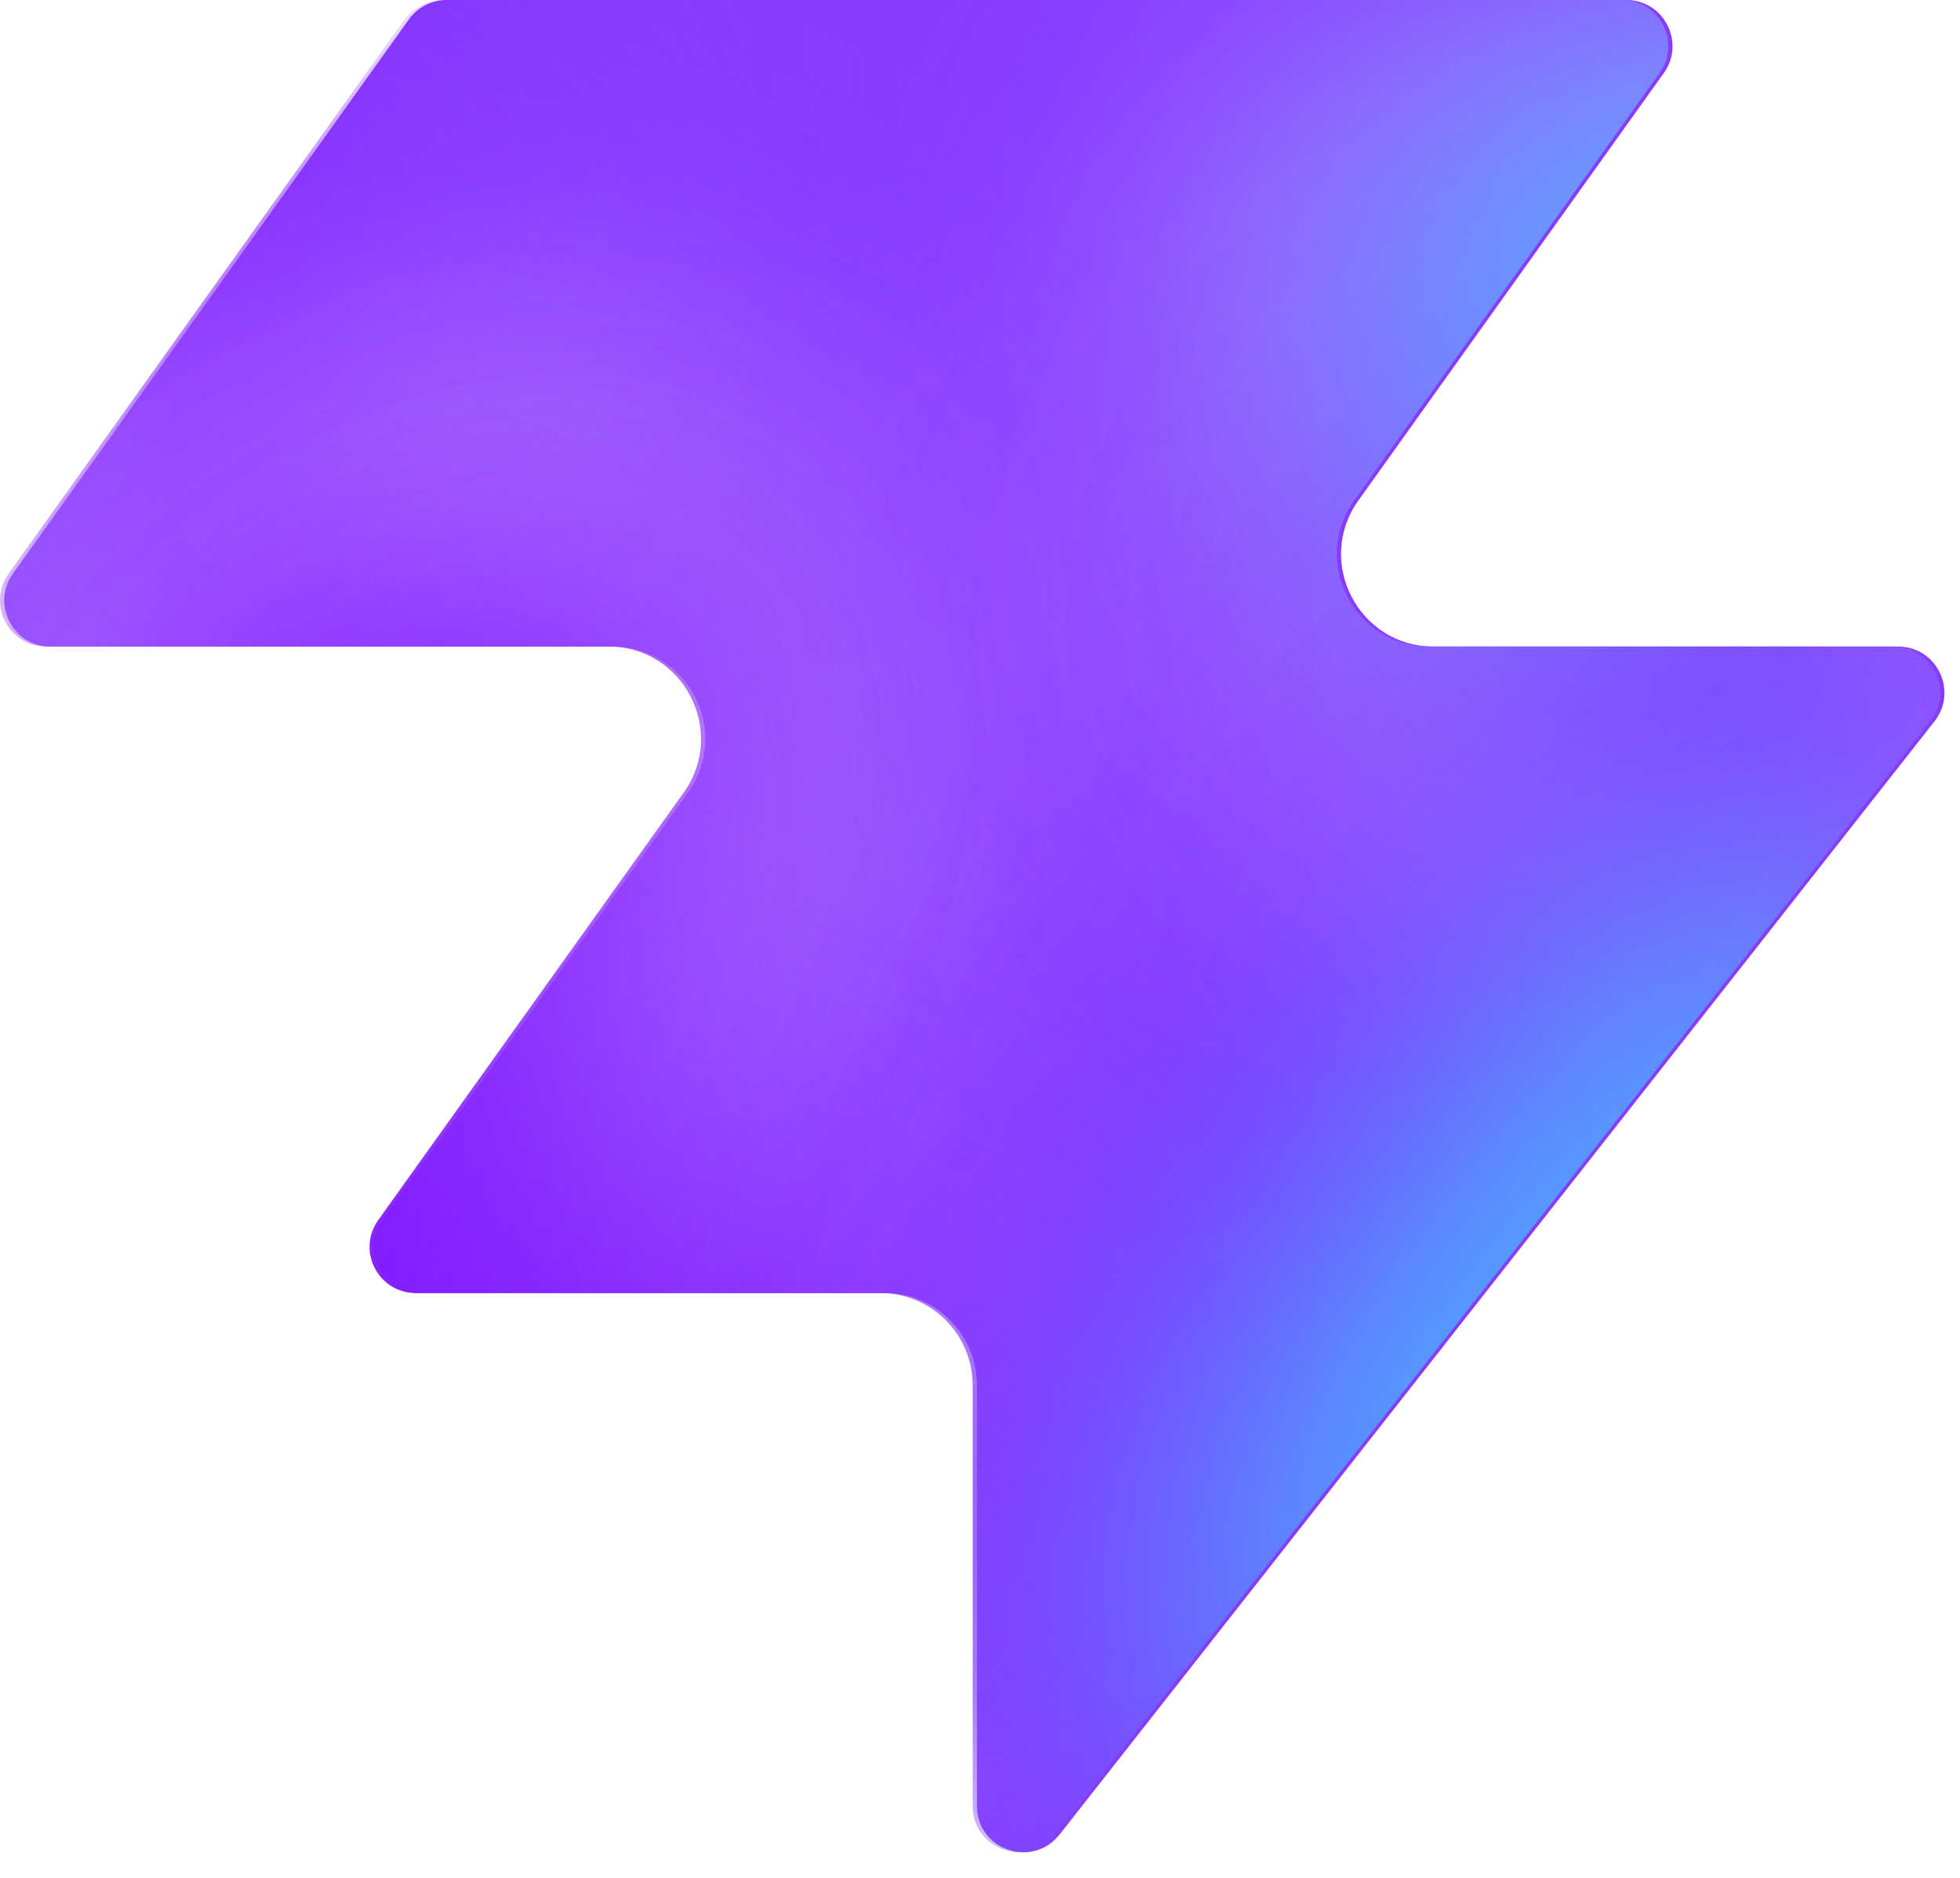
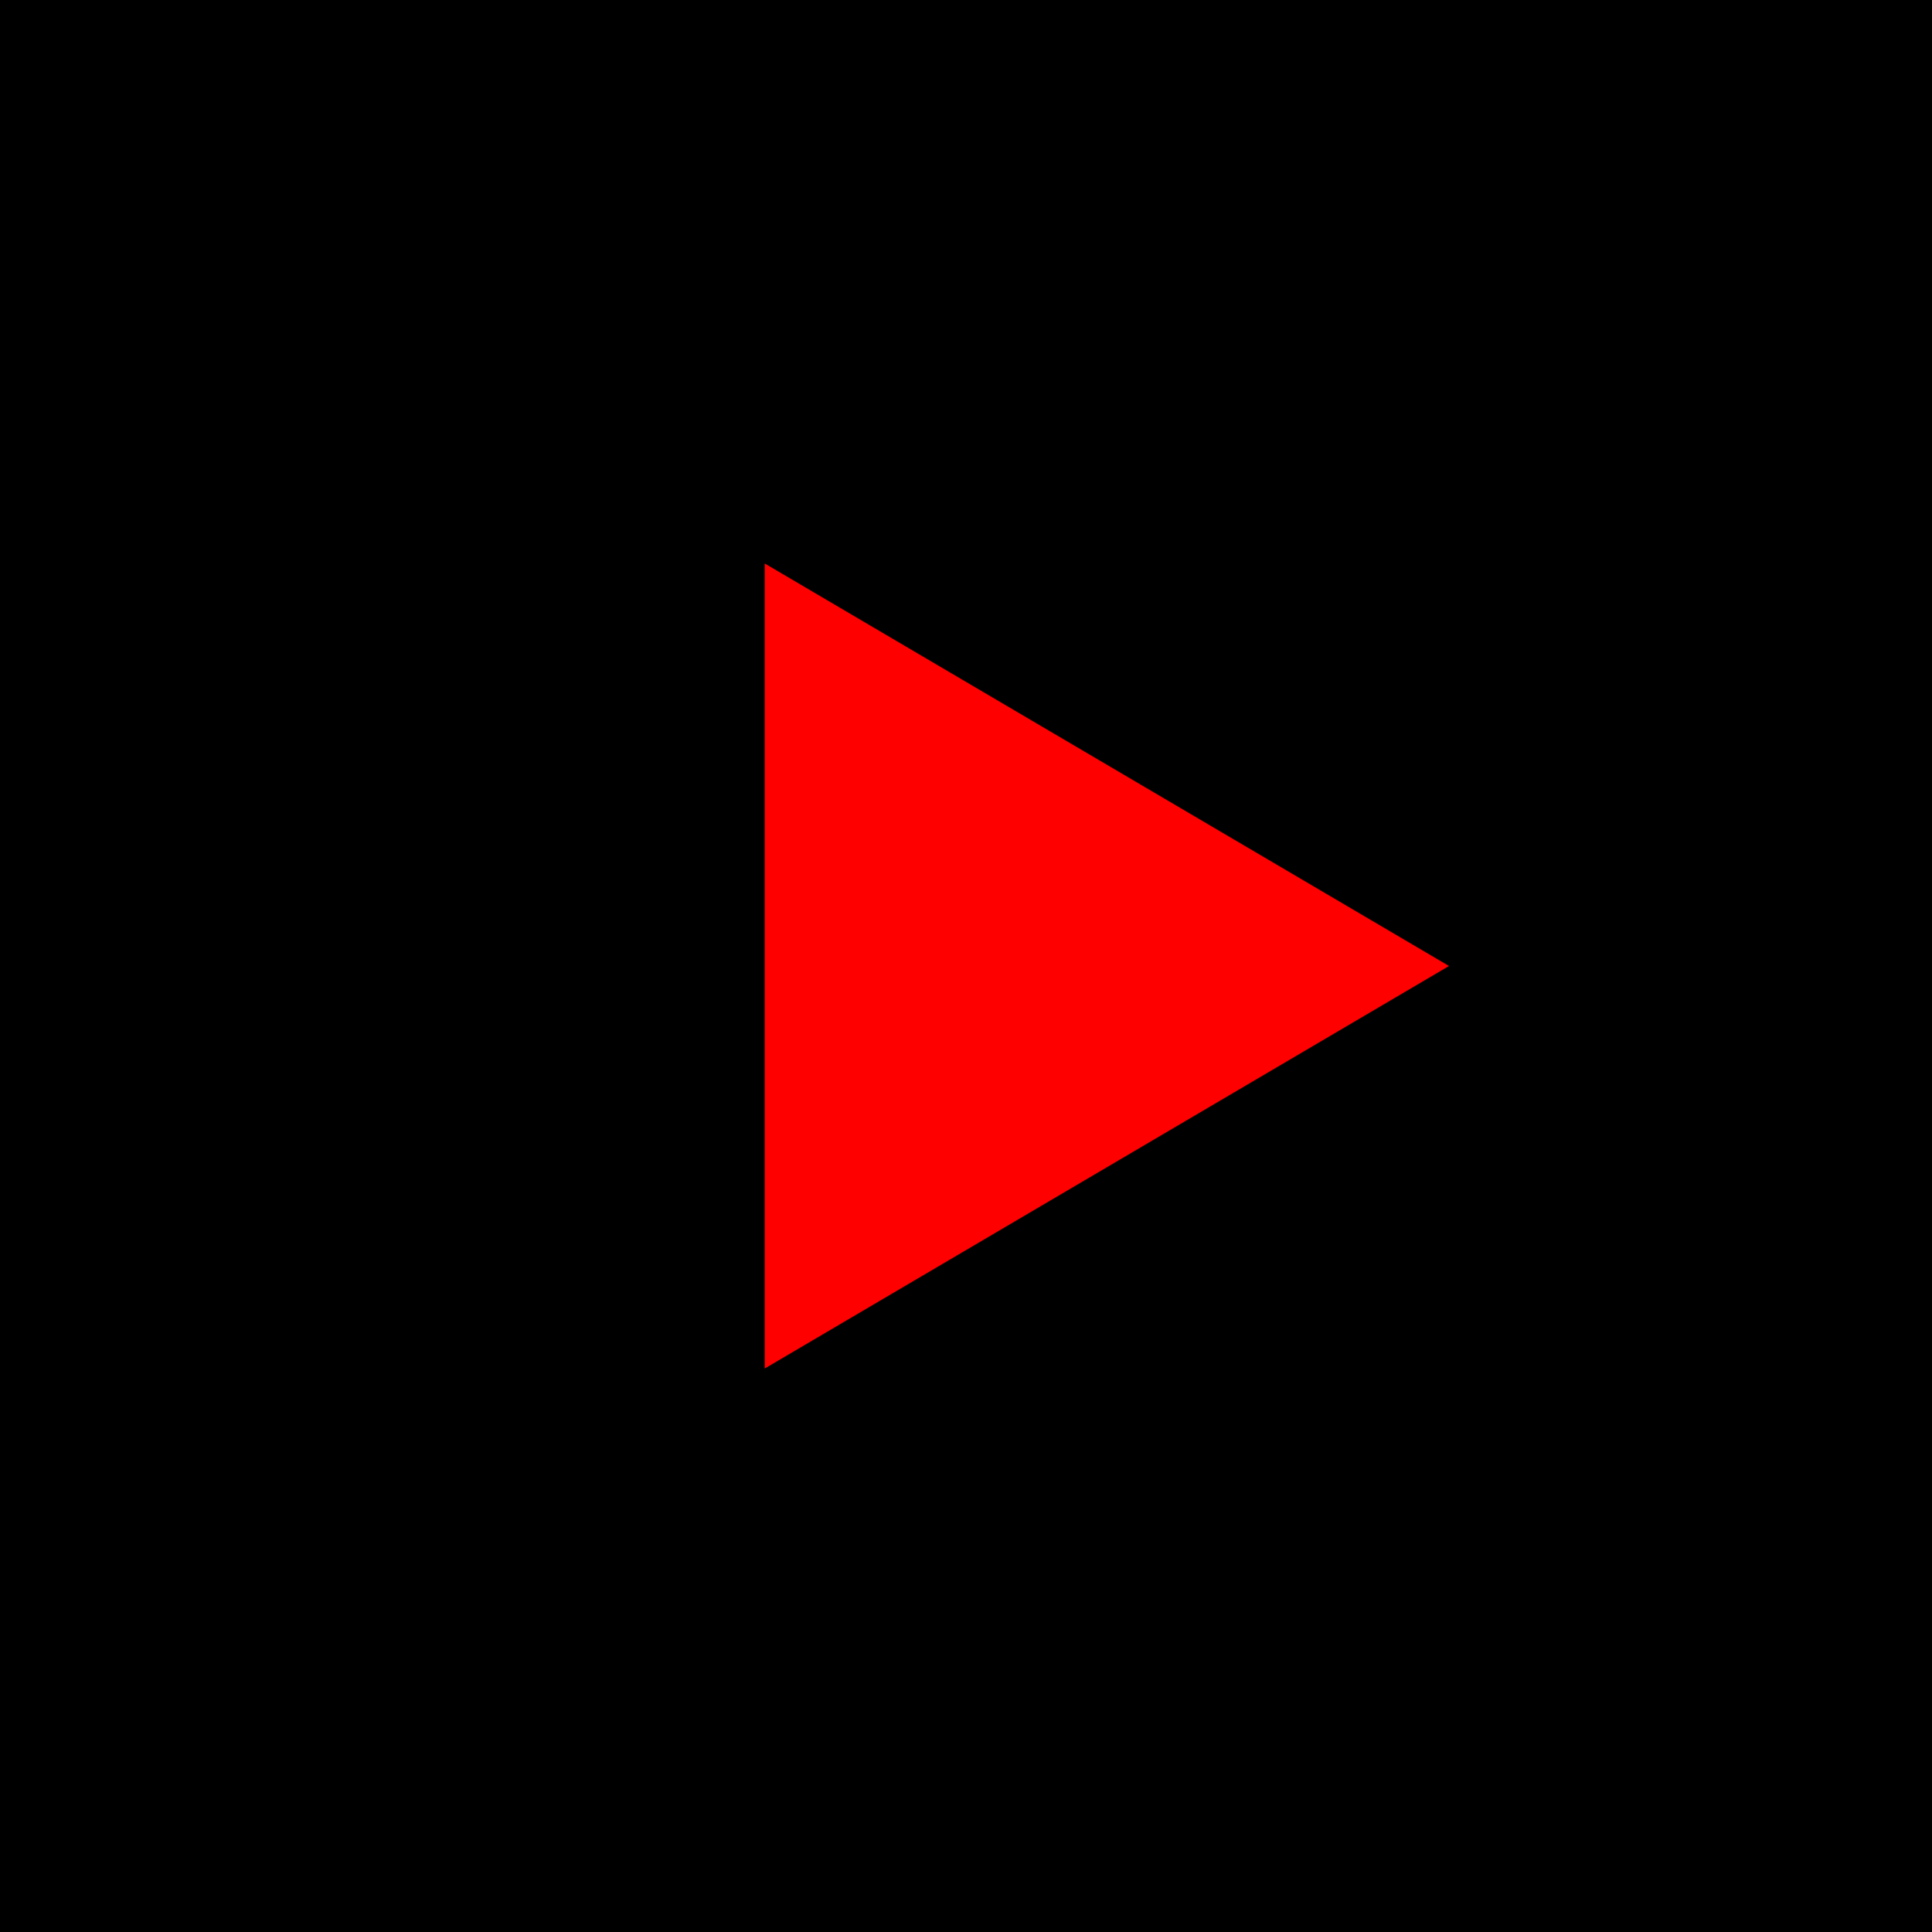
- <svg xmlns="http://www.w3.org/2000/svg" width="48" height="46" fill="none" viewBox="0 0 48 46">
-   <path fill="#863bff" d="M25.946 44.938c-.664.845-2.021.375-2.021-.698V33.937a2.26 2.26 0 0 0-2.262-2.262H10.287c-.92 0-1.456-1.04-.92-1.788l7.48-10.471c1.07-1.497 0-3.578-1.842-3.578H1.237c-.92 0-1.456-1.04-.92-1.788L10.013.474c.214-.297.556-.474.92-.474h28.894c.92 0 1.456 1.04.92 1.788l-7.48 10.471c-1.07 1.498 0 3.579 1.842 3.579h11.377c.943 0 1.473 1.088.89 1.83L25.947 44.94z" style="fill:#863bff;fill:color(display-p3 .525 .23 1);fill-opacity:1" />
-   <mask id="a" width="48" height="46" x="0" y="0" maskUnits="userSpaceOnUse" style="mask-type:alpha">
-     <path fill="#000" d="M25.842 44.938c-.664.844-2.021.375-2.021-.698V33.937a2.26 2.26 0 0 0-2.262-2.262H10.183c-.92 0-1.456-1.04-.92-1.788l7.48-10.471c1.07-1.498 0-3.579-1.842-3.579H1.133c-.92 0-1.456-1.04-.92-1.787L9.91.473c.214-.297.556-.474.92-.474h28.894c.92 0 1.456 1.04.92 1.788l-7.48 10.471c-1.07 1.498 0 3.578 1.842 3.578h11.377c.943 0 1.473 1.088.89 1.832L25.843 44.94z" style="fill:#000;fill-opacity:1" />
-   </mask>
-   <g mask="url(#a)">
-     <g filter="url(#b)">
-       <ellipse cx="5.508" cy="14.704" fill="#ede6ff" rx="5.508" ry="14.704" style="fill:#ede6ff;fill:color(display-p3 .927 .903 1);fill-opacity:1" transform="matrix(.00324 1 1 -.00324 -4.47 31.516)" />
-     </g>
-     <g filter="url(#c)">
-       <ellipse cx="10.399" cy="29.851" fill="#ede6ff" rx="10.399" ry="29.851" style="fill:#ede6ff;fill:color(display-p3 .927 .903 1);fill-opacity:1" transform="matrix(.00324 1 1 -.00324 -39.328 7.883)" />
-     </g>
-     <g filter="url(#d)">
-       <ellipse cx="5.508" cy="30.487" fill="#7e14ff" rx="5.508" ry="30.487" style="fill:#7e14ff;fill:color(display-p3 .492 .077 1);fill-opacity:1" transform="rotate(89.814 -25.913 -14.639)scale(1 -1)" />
-     </g>
-     <g filter="url(#e)">
-       <ellipse cx="5.508" cy="30.599" fill="#7e14ff" rx="5.508" ry="30.599" style="fill:#7e14ff;fill:color(display-p3 .492 .077 1);fill-opacity:1" transform="rotate(89.814 -32.644 -3.334)scale(1 -1)" />
-     </g>
-     <g filter="url(#f)">
-       <ellipse cx="5.508" cy="30.599" fill="#7e14ff" rx="5.508" ry="30.599" style="fill:#7e14ff;fill:color(display-p3 .492 .077 1);fill-opacity:1" transform="matrix(.00324 1 1 -.00324 -34.34 30.47)" />
-     </g>
-     <g filter="url(#g)">
-       <ellipse cx="14.072" cy="22.078" fill="#ede6ff" rx="14.072" ry="22.078" style="fill:#ede6ff;fill:color(display-p3 .927 .903 1);fill-opacity:1" transform="rotate(93.35 24.506 48.493)scale(-1 1)" />
-     </g>
-     <g filter="url(#h)">
-       <ellipse cx="3.47" cy="21.501" fill="#7e14ff" rx="3.47" ry="21.501" style="fill:#7e14ff;fill:color(display-p3 .492 .077 1);fill-opacity:1" transform="rotate(89.009 28.708 47.59)scale(-1 1)" />
-     </g>
-     <g filter="url(#i)">
-       <ellipse cx="3.47" cy="21.501" fill="#7e14ff" rx="3.47" ry="21.501" style="fill:#7e14ff;fill:color(display-p3 .492 .077 1);fill-opacity:1" transform="rotate(89.009 28.708 47.59)scale(-1 1)" />
-     </g>
-     <g filter="url(#j)">
-       <ellipse cx=".387" cy="8.972" fill="#7e14ff" rx="4.407" ry="29.108" style="fill:#7e14ff;fill:color(display-p3 .492 .077 1);fill-opacity:1" transform="rotate(39.51 .387 8.972)" />
-     </g>
-     <g filter="url(#k)">
-       <ellipse cx="47.523" cy="-6.092" fill="#7e14ff" rx="4.407" ry="29.108" style="fill:#7e14ff;fill:color(display-p3 .492 .077 1);fill-opacity:1" transform="rotate(37.892 47.523 -6.092)" />
-     </g>
-     <g filter="url(#l)">
-       <ellipse cx="41.412" cy="6.333" fill="#47bfff" rx="5.971" ry="9.665" style="fill:#47bfff;fill:color(display-p3 .28 .748 1);fill-opacity:1" transform="rotate(37.892 41.412 6.333)" />
-     </g>
-     <g filter="url(#m)">
-       <ellipse cx="-1.879" cy="38.332" fill="#7e14ff" rx="4.407" ry="29.108" style="fill:#7e14ff;fill:color(display-p3 .492 .077 1);fill-opacity:1" transform="rotate(37.892 -1.88 38.332)" />
-     </g>
-     <g filter="url(#n)">
-       <ellipse cx="-1.879" cy="38.332" fill="#7e14ff" rx="4.407" ry="29.108" style="fill:#7e14ff;fill:color(display-p3 .492 .077 1);fill-opacity:1" transform="rotate(37.892 -1.88 38.332)" />
-     </g>
-     <g filter="url(#o)">
-       <ellipse cx="35.651" cy="29.907" fill="#7e14ff" rx="4.407" ry="29.108" style="fill:#7e14ff;fill:color(display-p3 .492 .077 1);fill-opacity:1" transform="rotate(37.892 35.651 29.907)" />
-     </g>
-     <g filter="url(#p)">
-       <ellipse cx="38.418" cy="32.4" fill="#47bfff" rx="5.971" ry="15.297" style="fill:#47bfff;fill:color(display-p3 .28 .748 1);fill-opacity:1" transform="rotate(37.892 38.418 32.4)" />
-     </g>
-   </g>
-   <defs>
-     <filter id="b" width="60.045" height="41.654" x="-19.77" y="16.149" color-interpolation-filters="sRGB" filterUnits="userSpaceOnUse">
-       <feFlood flood-opacity="0" result="BackgroundImageFix" />
-       <feBlend in="SourceGraphic" in2="BackgroundImageFix" result="shape" />
-       <feGaussianBlur result="effect1_foregroundBlur_2002_17158" stdDeviation="7.659" />
-     </filter>
-     <filter id="c" width="90.34" height="51.437" x="-54.613" y="-7.533" color-interpolation-filters="sRGB" filterUnits="userSpaceOnUse">
-       <feFlood flood-opacity="0" result="BackgroundImageFix" />
-       <feBlend in="SourceGraphic" in2="BackgroundImageFix" result="shape" />
-       <feGaussianBlur result="effect1_foregroundBlur_2002_17158" stdDeviation="7.659" />
-     </filter>
-     <filter id="d" width="79.355" height="29.4" x="-49.64" y="2.03" color-interpolation-filters="sRGB" filterUnits="userSpaceOnUse">
-       <feFlood flood-opacity="0" result="BackgroundImageFix" />
-       <feBlend in="SourceGraphic" in2="BackgroundImageFix" result="shape" />
-       <feGaussianBlur result="effect1_foregroundBlur_2002_17158" stdDeviation="4.596" />
-     </filter>
-     <filter id="e" width="79.579" height="29.4" x="-45.045" y="20.029" color-interpolation-filters="sRGB" filterUnits="userSpaceOnUse">
-       <feFlood flood-opacity="0" result="BackgroundImageFix" />
-       <feBlend in="SourceGraphic" in2="BackgroundImageFix" result="shape" />
-       <feGaussianBlur result="effect1_foregroundBlur_2002_17158" stdDeviation="4.596" />
-     </filter>
-     <filter id="f" width="79.579" height="29.4" x="-43.513" y="21.178" color-interpolation-filters="sRGB" filterUnits="userSpaceOnUse">
-       <feFlood flood-opacity="0" result="BackgroundImageFix" />
-       <feBlend in="SourceGraphic" in2="BackgroundImageFix" result="shape" />
-       <feGaussianBlur result="effect1_foregroundBlur_2002_17158" stdDeviation="4.596" />
-     </filter>
-     <filter id="g" width="74.749" height="58.852" x="15.756" y="-17.901" color-interpolation-filters="sRGB" filterUnits="userSpaceOnUse">
-       <feFlood flood-opacity="0" result="BackgroundImageFix" />
-       <feBlend in="SourceGraphic" in2="BackgroundImageFix" result="shape" />
-       <feGaussianBlur result="effect1_foregroundBlur_2002_17158" stdDeviation="7.659" />
-     </filter>
-     <filter id="h" width="61.377" height="25.362" x="23.548" y="2.284" color-interpolation-filters="sRGB" filterUnits="userSpaceOnUse">
-       <feFlood flood-opacity="0" result="BackgroundImageFix" />
-       <feBlend in="SourceGraphic" in2="BackgroundImageFix" result="shape" />
-       <feGaussianBlur result="effect1_foregroundBlur_2002_17158" stdDeviation="4.596" />
-     </filter>
-     <filter id="i" width="61.377" height="25.362" x="23.548" y="2.284" color-interpolation-filters="sRGB" filterUnits="userSpaceOnUse">
-       <feFlood flood-opacity="0" result="BackgroundImageFix" />
-       <feBlend in="SourceGraphic" in2="BackgroundImageFix" result="shape" />
-       <feGaussianBlur result="effect1_foregroundBlur_2002_17158" stdDeviation="4.596" />
-     </filter>
-     <filter id="j" width="56.045" height="63.649" x="-27.636" y="-22.853" color-interpolation-filters="sRGB" filterUnits="userSpaceOnUse">
-       <feFlood flood-opacity="0" result="BackgroundImageFix" />
-       <feBlend in="SourceGraphic" in2="BackgroundImageFix" result="shape" />
-       <feGaussianBlur result="effect1_foregroundBlur_2002_17158" stdDeviation="4.596" />
-     </filter>
-     <filter id="k" width="54.814" height="64.646" x="20.116" y="-38.415" color-interpolation-filters="sRGB" filterUnits="userSpaceOnUse">
-       <feFlood flood-opacity="0" result="BackgroundImageFix" />
-       <feBlend in="SourceGraphic" in2="BackgroundImageFix" result="shape" />
-       <feGaussianBlur result="effect1_foregroundBlur_2002_17158" stdDeviation="4.596" />
-     </filter>
-     <filter id="l" width="33.541" height="35.313" x="24.641" y="-11.323" color-interpolation-filters="sRGB" filterUnits="userSpaceOnUse">
-       <feFlood flood-opacity="0" result="BackgroundImageFix" />
-       <feBlend in="SourceGraphic" in2="BackgroundImageFix" result="shape" />
-       <feGaussianBlur result="effect1_foregroundBlur_2002_17158" stdDeviation="4.596" />
-     </filter>
-     <filter id="m" width="54.814" height="64.646" x="-29.286" y="6.009" color-interpolation-filters="sRGB" filterUnits="userSpaceOnUse">
-       <feFlood flood-opacity="0" result="BackgroundImageFix" />
-       <feBlend in="SourceGraphic" in2="BackgroundImageFix" result="shape" />
-       <feGaussianBlur result="effect1_foregroundBlur_2002_17158" stdDeviation="4.596" />
-     </filter>
-     <filter id="n" width="54.814" height="64.646" x="-29.286" y="6.009" color-interpolation-filters="sRGB" filterUnits="userSpaceOnUse">
-       <feFlood flood-opacity="0" result="BackgroundImageFix" />
-       <feBlend in="SourceGraphic" in2="BackgroundImageFix" result="shape" />
-       <feGaussianBlur result="effect1_foregroundBlur_2002_17158" stdDeviation="4.596" />
-     </filter>
-     <filter id="o" width="54.814" height="64.646" x="8.244" y="-2.416" color-interpolation-filters="sRGB" filterUnits="userSpaceOnUse">
-       <feFlood flood-opacity="0" result="BackgroundImageFix" />
-       <feBlend in="SourceGraphic" in2="BackgroundImageFix" result="shape" />
-       <feGaussianBlur result="effect1_foregroundBlur_2002_17158" stdDeviation="4.596" />
-     </filter>
-     <filter id="p" width="39.409" height="43.623" x="18.713" y="10.588" color-interpolation-filters="sRGB" filterUnits="userSpaceOnUse">
-       <feFlood flood-opacity="0" result="BackgroundImageFix" />
-       <feBlend in="SourceGraphic" in2="BackgroundImageFix" result="shape" />
-       <feGaussianBlur result="effect1_foregroundBlur_2002_17158" stdDeviation="4.596" />
-     </filter>
-   </defs>
+ <svg xmlns="http://www.w3.org/2000/svg" viewBox="0 0 48 48">
+   <rect width="48" height="48" rx="0" fill="#000" />
+   <path d="M19 14v20l17-10-17-10Z" fill="#ff0000" />
</svg>
